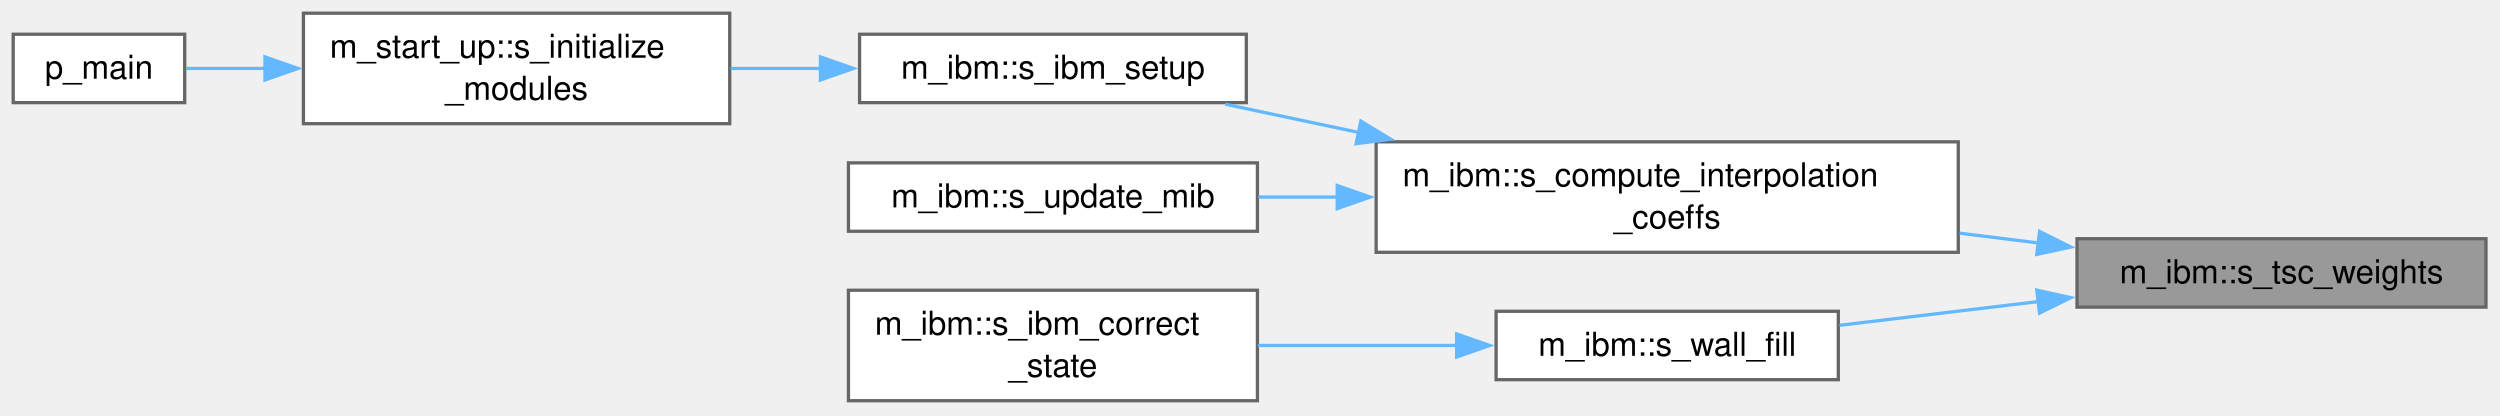
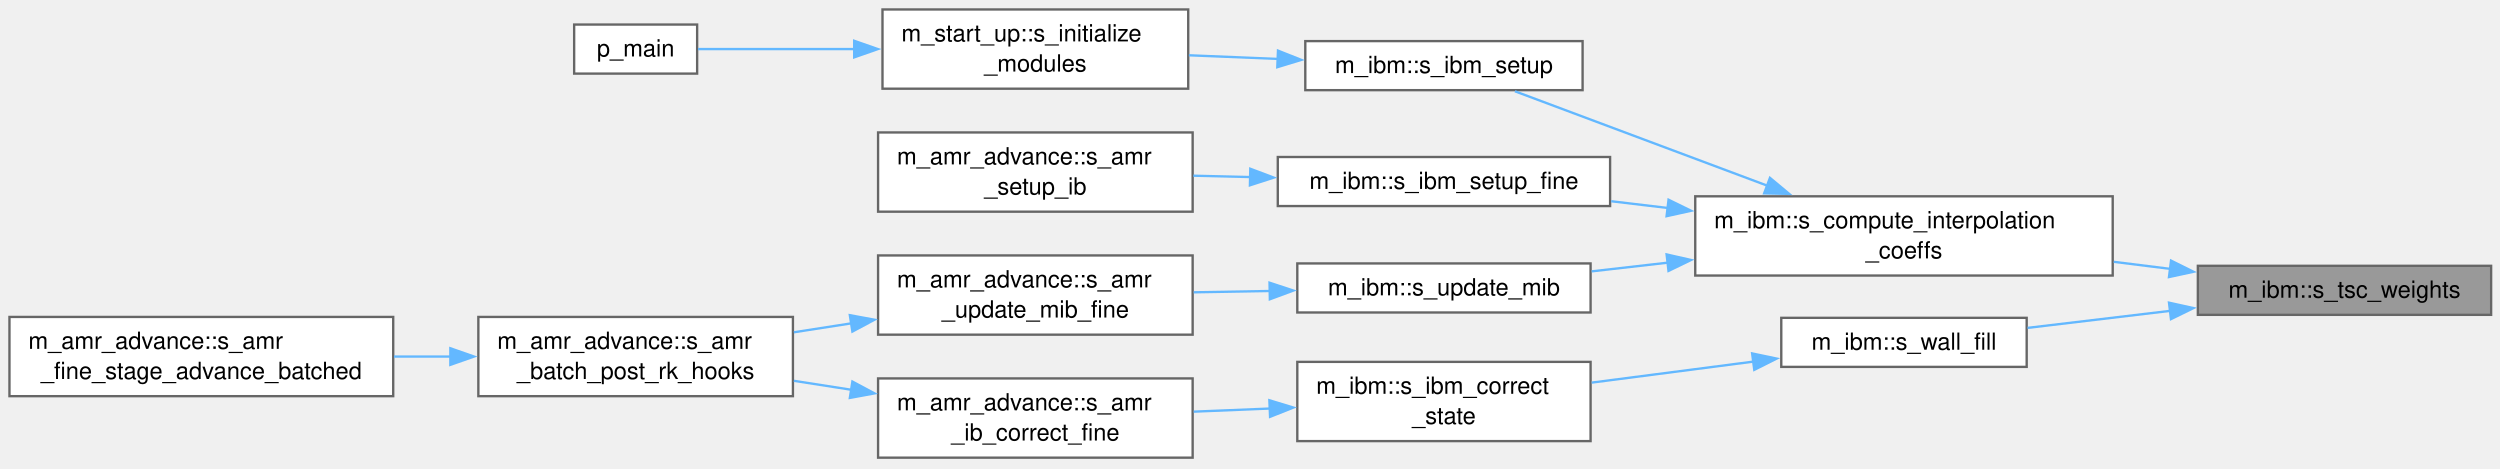
- <svg xmlns="http://www.w3.org/2000/svg" xmlns:xlink="http://www.w3.org/1999/xlink" width="758pt" height="126pt" viewBox="0.00 0.00 758.00 126.00">
-   <g id="graph0" class="graph" transform="scale(1 1) rotate(0) translate(4 121.5)">
+ <svg xmlns="http://www.w3.org/2000/svg" xmlns:xlink="http://www.w3.org/1999/xlink" width="1057pt" height="198pt" viewBox="0.00 0.00 1057.00 198.00">
+   <g id="graph0" class="graph" transform="scale(1 1) rotate(0) translate(4 193.5)">
    <g id="Node000001" class="node">
      <g id="a_Node000001">
        <a xlink:title="Triangular-shaped-cloud (quadratic B-spline) weights of a point on the 3x3(x3) stencil centred on the...">
-           <polygon fill="#999999" stroke="#666666" points="749.75,-49.12 625.75,-49.12 625.75,-28.38 749.75,-28.38 749.75,-49.12" />
-           <text xml:space="preserve" text-anchor="middle" x="687.75" y="-35.62" font-family="Helvetica,sans-Serif" font-size="10.00">m_ibm::s_tsc_weights</text>
+           <polygon fill="#999999" stroke="#666666" points="1049.25,-81.12 925.25,-81.12 925.25,-60.38 1049.25,-60.38 1049.25,-81.12" />
+           <text xml:space="preserve" text-anchor="middle" x="987.25" y="-67.62" font-family="Helvetica,sans-Serif" font-size="10.00">m_ibm::s_tsc_weights</text>
        </a>
      </g>
    </g>
    <g id="Node000002" class="node">
      <g id="a_Node000002">
        <a xlink:href="namespacem__ibm.html#af541c50d114dcbae2665f4c004f00048" target="_top" xlink:title="Compute the interpolation coefficients for image points.">
-           <polygon fill="white" stroke="#666666" points="589.75,-78.5 413.25,-78.5 413.25,-45 589.75,-45 589.75,-78.5" />
-           <text xml:space="preserve" text-anchor="start" x="421.25" y="-65" font-family="Helvetica,sans-Serif" font-size="10.00">m_ibm::s_compute_interpolation</text>
-           <text xml:space="preserve" text-anchor="middle" x="501.5" y="-52.25" font-family="Helvetica,sans-Serif" font-size="10.00">_coeffs</text>
+           <polygon fill="white" stroke="#666666" points="889.25,-110.5 712.75,-110.5 712.75,-77 889.25,-77 889.25,-110.5" />
+           <text xml:space="preserve" text-anchor="start" x="720.75" y="-97" font-family="Helvetica,sans-Serif" font-size="10.00">m_ibm::s_compute_interpolation</text>
+           <text xml:space="preserve" text-anchor="middle" x="801" y="-84.25" font-family="Helvetica,sans-Serif" font-size="10.00">_coeffs</text>
        </a>
      </g>
    </g>
    <g id="edge1_Node000001_Node000002" class="edge">
      <g id="a_edge1_Node000001_Node000002">
        <a xlink:title=" ">
-           <path fill="none" stroke="#63b8ff" d="M614.07,-47.82C606.22,-48.8 598.18,-49.81 590.18,-50.8" />
-           <polygon fill="#63b8ff" stroke="#63b8ff" points="614.41,-51.31 623.9,-46.6 613.54,-44.36 614.41,-51.31" />
-         </a>
-       </g>
-     </g>
-     <g id="Node000007" class="node">
-       <g id="a_Node000007">
+           <path fill="none" stroke="#63b8ff" d="M913.57,-79.82C905.72,-80.8 897.68,-81.81 889.68,-82.8" />
+           <polygon fill="#63b8ff" stroke="#63b8ff" points="913.91,-83.31 923.4,-78.6 913.04,-76.36 913.91,-83.31" />
+         </a>
+       </g>
+     </g>
+     <g id="Node000012" class="node">
+       <g id="a_Node000012">
        <a xlink:href="namespacem__ibm.html#a0e2de6fe7a56ba24d79eae9c12b87798" target="_top" xlink:title="Probes and Lagrange weights of the quadratic wall-normal fill of a ghost point. The wall is at s = 0,...">
-           <polygon fill="white" stroke="#666666" points="553.38,-27.12 449.62,-27.12 449.62,-6.38 553.38,-6.38 553.38,-27.12" />
-           <text xml:space="preserve" text-anchor="middle" x="501.5" y="-13.62" font-family="Helvetica,sans-Serif" font-size="10.00">m_ibm::s_wall_fill</text>
-         </a>
-       </g>
-     </g>
-     <g id="edge6_Node000001_Node000007" class="edge">
-       <g id="a_edge6_Node000001_Node000007">
-         <a xlink:title=" ">
-           <path fill="none" stroke="#63b8ff" d="M614.03,-30.07C593.87,-27.66 572.41,-25.1 553.75,-22.87" />
-           <polygon fill="#63b8ff" stroke="#63b8ff" points="613.55,-33.53 623.89,-31.24 614.38,-26.58 613.55,-33.53" />
+           <polygon fill="white" stroke="#666666" points="852.88,-59.12 749.12,-59.12 749.12,-38.38 852.88,-38.38 852.88,-59.12" />
+           <text xml:space="preserve" text-anchor="middle" x="801" y="-45.62" font-family="Helvetica,sans-Serif" font-size="10.00">m_ibm::s_wall_fill</text>
+         </a>
+       </g>
+     </g>
+     <g id="edge11_Node000001_Node000012" class="edge">
+       <g id="a_edge11_Node000001_Node000012">
+         <a xlink:title=" ">
+           <path fill="none" stroke="#63b8ff" d="M913.53,-62.07C893.37,-59.66 871.91,-57.1 853.25,-54.87" />
+           <polygon fill="#63b8ff" stroke="#63b8ff" points="913.05,-65.53 923.39,-63.24 913.88,-58.58 913.05,-65.53" />
        </a>
      </g>
    </g>
    <g id="Node000003" class="node">
      <g id="a_Node000003">
        <a xlink:href="namespacem__ibm.html#a14f4b0cb1d4933c3e8e0a30f301da3ad" target="_top" xlink:title="Initializes the values of various IBM variables, such as ghost points and image points.">
-           <polygon fill="white" stroke="#666666" points="373.88,-111.12 256.62,-111.12 256.62,-90.38 373.88,-90.38 373.88,-111.12" />
-           <text xml:space="preserve" text-anchor="middle" x="315.25" y="-97.62" font-family="Helvetica,sans-Serif" font-size="10.00">m_ibm::s_ibm_setup</text>
+           <polygon fill="white" stroke="#666666" points="665.12,-176.12 547.88,-176.12 547.88,-155.38 665.12,-155.38 665.12,-176.12" />
+           <text xml:space="preserve" text-anchor="middle" x="606.5" y="-162.62" font-family="Helvetica,sans-Serif" font-size="10.00">m_ibm::s_ibm_setup</text>
        </a>
      </g>
    </g>
    <g id="edge2_Node000002_Node000003" class="edge">
      <g id="a_edge2_Node000002_Node000003">
        <a xlink:title=" ">
-           <path fill="none" stroke="#63b8ff" d="M408,-81.33C394.07,-84.28 380.15,-87.22 367.52,-89.9" />
-           <polygon fill="#63b8ff" stroke="#63b8ff" points="408.61,-84.78 417.67,-79.28 407.16,-77.93 408.61,-84.78" />
+           <path fill="none" stroke="#63b8ff" d="M743.31,-114.96C708.23,-128.07 664.67,-144.37 636.5,-154.91" />
+           <polygon fill="#63b8ff" stroke="#63b8ff" points="744.33,-118.31 752.47,-111.53 741.88,-111.75 744.33,-118.31" />
        </a>
      </g>
    </g>
    <g id="Node000006" class="node">
      <g id="a_Node000006">
-         <a xlink:href="namespacem__ibm.html#a02fbdb1ad4d0ed7ccc43767cb06e08ff" target="_top" xlink:title="Resets the current indexes of immersed boundaries and replaces them after updating the position of ea...">
-           <polygon fill="white" stroke="#666666" points="377.25,-72.12 253.25,-72.12 253.25,-51.38 377.25,-51.38 377.25,-72.12" />
-           <text xml:space="preserve" text-anchor="middle" x="315.25" y="-58.62" font-family="Helvetica,sans-Serif" font-size="10.00">m_ibm::s_update_mib</text>
+         <a xlink:href="namespacem__ibm.html#a5559c7ac3e5bab9c5c1a640bd6f36639" target="_top" xlink:title="Compute the fine-grid IB state (markers, ghost points, levelset, image points, interpolation coeffs) ...">
+           <polygon fill="white" stroke="#666666" points="676.75,-127.12 536.25,-127.12 536.25,-106.38 676.75,-106.38 676.75,-127.12" />
+           <text xml:space="preserve" text-anchor="middle" x="606.5" y="-113.62" font-family="Helvetica,sans-Serif" font-size="10.00">m_ibm::s_ibm_setup_fine</text>
        </a>
      </g>
    </g>
    <g id="edge5_Node000002_Node000006" class="edge">
      <g id="a_edge5_Node000002_Node000006">
        <a xlink:title=" ">
-           <path fill="none" stroke="#63b8ff" d="M401.73,-61.75C393.5,-61.75 385.35,-61.75 377.53,-61.75" />
-           <polygon fill="#63b8ff" stroke="#63b8ff" points="401.45,-65.25 411.45,-61.75 401.45,-58.25 401.45,-65.25" />
+           <path fill="none" stroke="#63b8ff" d="M701.09,-105.57C693.03,-106.53 685,-107.49 677.21,-108.42" />
+           <polygon fill="#63b8ff" stroke="#63b8ff" points="701.46,-109.05 710.98,-104.39 700.63,-102.1 701.46,-109.05" />
+         </a>
+       </g>
+     </g>
+     <g id="Node000008" class="node">
+       <g id="a_Node000008">
+         <a xlink:href="namespacem__ibm.html#a02fbdb1ad4d0ed7ccc43767cb06e08ff" target="_top" xlink:title="Resets the current indexes of immersed boundaries and replaces them after updating the position of ea...">
+           <polygon fill="white" stroke="#666666" points="668.5,-82.12 544.5,-82.12 544.5,-61.38 668.5,-61.38 668.5,-82.12" />
+           <text xml:space="preserve" text-anchor="middle" x="606.5" y="-68.62" font-family="Helvetica,sans-Serif" font-size="10.00">m_ibm::s_update_mib</text>
+         </a>
+       </g>
+     </g>
+     <g id="edge7_Node000002_Node000008" class="edge">
+       <g id="a_edge7_Node000002_Node000008">
+         <a xlink:title=" ">
+           <path fill="none" stroke="#63b8ff" d="M701.08,-82.44C690.13,-81.19 679.23,-79.95 668.95,-78.77" />
+           <polygon fill="#63b8ff" stroke="#63b8ff" points="700.64,-85.92 710.98,-83.58 701.44,-78.96 700.64,-85.92" />
        </a>
      </g>
    </g>
    <g id="Node000004" class="node">
      <g id="a_Node000004">
        <a xlink:href="namespacem__start__up.html#a1fb7a3f9d412acd2a9cbcfe8b45006dd" target="_top" xlink:title="Initialize all simulation sub-modules in the required dependency order.">
-           <polygon fill="white" stroke="#666666" points="217.25,-117.5 88,-117.5 88,-84 217.25,-84 217.25,-117.5" />
-           <text xml:space="preserve" text-anchor="start" x="96" y="-104" font-family="Helvetica,sans-Serif" font-size="10.00">m_start_up::s_initialize</text>
-           <text xml:space="preserve" text-anchor="middle" x="152.62" y="-91.25" font-family="Helvetica,sans-Serif" font-size="10.00">_modules</text>
+           <polygon fill="white" stroke="#666666" points="498.38,-189.5 369.12,-189.5 369.12,-156 498.38,-156 498.38,-189.5" />
+           <text xml:space="preserve" text-anchor="start" x="377.12" y="-176" font-family="Helvetica,sans-Serif" font-size="10.00">m_start_up::s_initialize</text>
+           <text xml:space="preserve" text-anchor="middle" x="433.75" y="-163.25" font-family="Helvetica,sans-Serif" font-size="10.00">_modules</text>
        </a>
      </g>
    </g>
    <g id="edge3_Node000003_Node000004" class="edge">
      <g id="a_edge3_Node000003_Node000004">
        <a xlink:title=" ">
-           <path fill="none" stroke="#63b8ff" d="M244.88,-100.75C235.79,-100.75 226.51,-100.75 217.51,-100.75" />
-           <polygon fill="#63b8ff" stroke="#63b8ff" points="244.75,-104.25 254.75,-100.75 244.75,-97.25 244.75,-104.25" />
+           <path fill="none" stroke="#63b8ff" d="M536.4,-168.58C523.93,-169.09 510.97,-169.63 498.66,-170.13" />
+           <polygon fill="#63b8ff" stroke="#63b8ff" points="536.33,-172.09 546.18,-168.18 536.04,-165.09 536.33,-172.09" />
        </a>
      </g>
    </g>
    <g id="Node000005" class="node">
      <g id="a_Node000005">
        <a xlink:href="p__main_8fpp_8f90.html#aeec10ee8e2940c953967da3e374e1579" target="_top" xlink:title="Quasi-conservative, shock- and interface- capturing finite-volume scheme for the multicomponent Navie...">
-           <polygon fill="white" stroke="#666666" points="52,-111.12 0,-111.12 0,-90.38 52,-90.38 52,-111.12" />
-           <text xml:space="preserve" text-anchor="middle" x="26" y="-97.62" font-family="Helvetica,sans-Serif" font-size="10.00">p_main</text>
+           <polygon fill="white" stroke="#666666" points="290.75,-183.12 238.75,-183.12 238.75,-162.38 290.75,-162.38 290.75,-183.12" />
+           <text xml:space="preserve" text-anchor="middle" x="264.75" y="-169.62" font-family="Helvetica,sans-Serif" font-size="10.00">p_main</text>
        </a>
      </g>
    </g>
    <g id="edge4_Node000004_Node000005" class="edge">
      <g id="a_edge4_Node000004_Node000005">
        <a xlink:title=" ">
-           <path fill="none" stroke="#63b8ff" d="M76.44,-100.75C67.86,-100.75 59.62,-100.75 52.41,-100.75" />
-           <polygon fill="#63b8ff" stroke="#63b8ff" points="76.34,-104.25 86.34,-100.75 76.34,-97.25 76.34,-104.25" />
-         </a>
-       </g>
-     </g>
-     <g id="Node000008" class="node">
-       <g id="a_Node000008">
+           <path fill="none" stroke="#63b8ff" d="M357.44,-172.75C333.61,-172.75 308.89,-172.75 291.13,-172.75" />
+           <polygon fill="#63b8ff" stroke="#63b8ff" points="357.15,-176.25 367.15,-172.75 357.15,-169.25 357.15,-176.25" />
+         </a>
+       </g>
+     </g>
+     <g id="Node000007" class="node">
+       <g id="a_Node000007">
+         <a xlink:href="namespacem__amr__advance.html#aa57418fd7f04a0a74a5f98db087dc8b8" target="_top" xlink:title="Compute the fine-grid IB state (markers/ghost points/levelset) for every active block from the body g...">
+           <polygon fill="white" stroke="#666666" points="500.25,-137.5 367.25,-137.5 367.25,-104 500.25,-104 500.25,-137.5" />
+           <text xml:space="preserve" text-anchor="start" x="375.25" y="-124" font-family="Helvetica,sans-Serif" font-size="10.00">m_amr_advance::s_amr</text>
+           <text xml:space="preserve" text-anchor="middle" x="433.75" y="-111.25" font-family="Helvetica,sans-Serif" font-size="10.00">_setup_ib</text>
+         </a>
+       </g>
+     </g>
+     <g id="edge6_Node000006_Node000007" class="edge">
+       <g id="a_edge6_Node000006_Node000007">
+         <a xlink:title=" ">
+           <path fill="none" stroke="#63b8ff" d="M524.68,-118.64C516.6,-118.83 508.46,-119.02 500.55,-119.21" />
+           <polygon fill="#63b8ff" stroke="#63b8ff" points="524.62,-122.15 534.54,-118.41 524.46,-115.15 524.62,-122.15" />
+         </a>
+       </g>
+     </g>
+     <g id="Node000009" class="node">
+       <g id="a_Node000009">
+         <a xlink:href="namespacem__amr__advance.html#a8b3172c110a3ce8cdd7a8f6d7eb39dd5" target="_top" xlink:title="Rebuild the current fine block's IB state from the moving body's position (prescribed motion,...">
+           <polygon fill="white" stroke="#666666" points="500.25,-85.5 367.25,-85.5 367.25,-52 500.25,-52 500.25,-85.5" />
+           <text xml:space="preserve" text-anchor="start" x="375.25" y="-72" font-family="Helvetica,sans-Serif" font-size="10.00">m_amr_advance::s_amr</text>
+           <text xml:space="preserve" text-anchor="middle" x="433.75" y="-59.25" font-family="Helvetica,sans-Serif" font-size="10.00">_update_mib_fine</text>
+         </a>
+       </g>
+     </g>
+     <g id="edge8_Node000008_Node000009" class="edge">
+       <g id="a_edge8_Node000008_Node000009">
+         <a xlink:title=" ">
+           <path fill="none" stroke="#63b8ff" d="M532.88,-70.47C522.19,-70.29 511.23,-70.09 500.69,-69.91" />
+           <polygon fill="#63b8ff" stroke="#63b8ff" points="532.76,-73.97 542.82,-70.65 532.89,-66.97 532.76,-73.97" />
+         </a>
+       </g>
+     </g>
+     <g id="Node000010" class="node">
+       <g id="a_Node000010">
+         <a xlink:href="namespacem__amr__advance.html#ae1ce691ffa563a17985fb8d1cda2e662" target="_top" xlink:title="Per-member post-RK hooks of the coarse stage (q_cons_ts(1), m_time_steppers).">
+           <polygon fill="white" stroke="#666666" points="331.25,-59.5 198.25,-59.5 198.25,-26 331.25,-26 331.25,-59.5" />
+           <text xml:space="preserve" text-anchor="start" x="206.25" y="-46" font-family="Helvetica,sans-Serif" font-size="10.00">m_amr_advance::s_amr</text>
+           <text xml:space="preserve" text-anchor="middle" x="264.75" y="-33.25" font-family="Helvetica,sans-Serif" font-size="10.00">_batch_post_rk_hooks</text>
+         </a>
+       </g>
+     </g>
+     <g id="edge9_Node000009_Node000010" class="edge">
+       <g id="a_edge9_Node000009_Node000010">
+         <a xlink:title=" ">
+           <path fill="none" stroke="#63b8ff" d="M355.87,-56.78C347.77,-55.52 339.59,-54.25 331.63,-53.01" />
+           <polygon fill="#63b8ff" stroke="#63b8ff" points="355.31,-60.24 365.73,-58.32 356.39,-53.32 355.31,-60.24" />
+         </a>
+       </g>
+     </g>
+     <g id="Node000011" class="node">
+       <g id="a_Node000011">
+         <a xlink:href="namespacem__amr__advance.html#ab952cf5e838cd7fde0316bf6ee4d8cdc" target="_top" xlink:title="Batched fine advance: owned fine blocks are advanced in batches of up to amr_bat_lim blocks of the sa...">
+           <polygon fill="white" stroke="#666666" points="162.25,-59.5 0,-59.5 0,-26 162.25,-26 162.25,-59.5" />
+           <text xml:space="preserve" text-anchor="start" x="8" y="-46" font-family="Helvetica,sans-Serif" font-size="10.00">m_amr_advance::s_amr</text>
+           <text xml:space="preserve" text-anchor="middle" x="81.12" y="-33.25" font-family="Helvetica,sans-Serif" font-size="10.00">_fine_stage_advance_batched</text>
+         </a>
+       </g>
+     </g>
+     <g id="edge10_Node000010_Node000011" class="edge">
+       <g id="a_edge10_Node000010_Node000011">
+         <a xlink:title=" ">
+           <path fill="none" stroke="#63b8ff" d="M186.47,-42.75C178.57,-42.75 170.53,-42.75 162.59,-42.75" />
+           <polygon fill="#63b8ff" stroke="#63b8ff" points="186.41,-46.25 196.41,-42.75 186.41,-39.25 186.41,-46.25" />
+         </a>
+       </g>
+     </g>
+     <g id="Node000013" class="node">
+       <g id="a_Node000013">
        <a xlink:href="namespacem__ibm.html#adaced843ac419db411b064ccf39b6104" target="_top" xlink:title="Update the conservative variables at the ghost points.">
-           <polygon fill="white" stroke="#666666" points="377.25,-33.5 253.25,-33.5 253.25,0 377.25,0 377.25,-33.5" />
-           <text xml:space="preserve" text-anchor="start" x="261.25" y="-20" font-family="Helvetica,sans-Serif" font-size="10.00">m_ibm::s_ibm_correct</text>
-           <text xml:space="preserve" text-anchor="middle" x="315.25" y="-7.25" font-family="Helvetica,sans-Serif" font-size="10.00">_state</text>
-         </a>
-       </g>
-     </g>
-     <g id="edge7_Node000007_Node000008" class="edge">
-       <g id="a_edge7_Node000007_Node000008">
-         <a xlink:title=" ">
-           <path fill="none" stroke="#63b8ff" d="M437.93,-16.75C418.39,-16.75 396.87,-16.75 377.43,-16.75" />
-           <polygon fill="#63b8ff" stroke="#63b8ff" points="437.66,-20.25 447.66,-16.75 437.66,-13.25 437.66,-20.25" />
+           <polygon fill="white" stroke="#666666" points="668.5,-40.5 544.5,-40.5 544.5,-7 668.5,-7 668.5,-40.5" />
+           <text xml:space="preserve" text-anchor="start" x="552.5" y="-27" font-family="Helvetica,sans-Serif" font-size="10.00">m_ibm::s_ibm_correct</text>
+           <text xml:space="preserve" text-anchor="middle" x="606.5" y="-14.25" font-family="Helvetica,sans-Serif" font-size="10.00">_state</text>
+         </a>
+       </g>
+     </g>
+     <g id="edge12_Node000012_Node000013" class="edge">
+       <g id="a_edge12_Node000012_Node000013">
+         <a xlink:title=" ">
+           <path fill="none" stroke="#63b8ff" d="M737.45,-40.63C715.49,-37.77 690.84,-34.57 668.96,-31.73" />
+           <polygon fill="#63b8ff" stroke="#63b8ff" points="736.8,-44.07 747.17,-41.89 737.7,-37.13 736.8,-44.07" />
+         </a>
+       </g>
+     </g>
+     <g id="Node000014" class="node">
+       <g id="a_Node000014">
+         <a xlink:href="namespacem__amr__advance.html#ae905067c266be22ccb03bfdffb7d8cd7" target="_top" xlink:title="Apply the IB state correction on the current fine block after its RK update, mirroring the coarse s_i...">
+           <polygon fill="white" stroke="#666666" points="500.25,-33.5 367.25,-33.5 367.25,0 500.25,0 500.25,-33.5" />
+           <text xml:space="preserve" text-anchor="start" x="375.25" y="-20" font-family="Helvetica,sans-Serif" font-size="10.00">m_amr_advance::s_amr</text>
+           <text xml:space="preserve" text-anchor="middle" x="433.75" y="-7.25" font-family="Helvetica,sans-Serif" font-size="10.00">_ib_correct_fine</text>
+         </a>
+       </g>
+     </g>
+     <g id="edge13_Node000013_Node000014" class="edge">
+       <g id="a_edge13_Node000013_Node000014">
+         <a xlink:title=" ">
+           <path fill="none" stroke="#63b8ff" d="M532.88,-20.77C522.19,-20.33 511.23,-19.89 500.69,-19.45" />
+           <polygon fill="#63b8ff" stroke="#63b8ff" points="532.69,-24.27 542.83,-21.18 532.98,-17.27 532.69,-24.27" />
+         </a>
+       </g>
+     </g>
+     <g id="edge14_Node000014_Node000010" class="edge">
+       <g id="a_edge14_Node000014_Node000010">
+         <a xlink:title=" ">
+           <path fill="none" stroke="#63b8ff" d="M355.87,-28.72C347.77,-29.98 339.59,-31.25 331.63,-32.49" />
+           <polygon fill="#63b8ff" stroke="#63b8ff" points="356.39,-32.18 365.73,-27.18 355.31,-25.26 356.39,-32.18" />
        </a>
      </g>
    </g>
  </g>
</svg>
